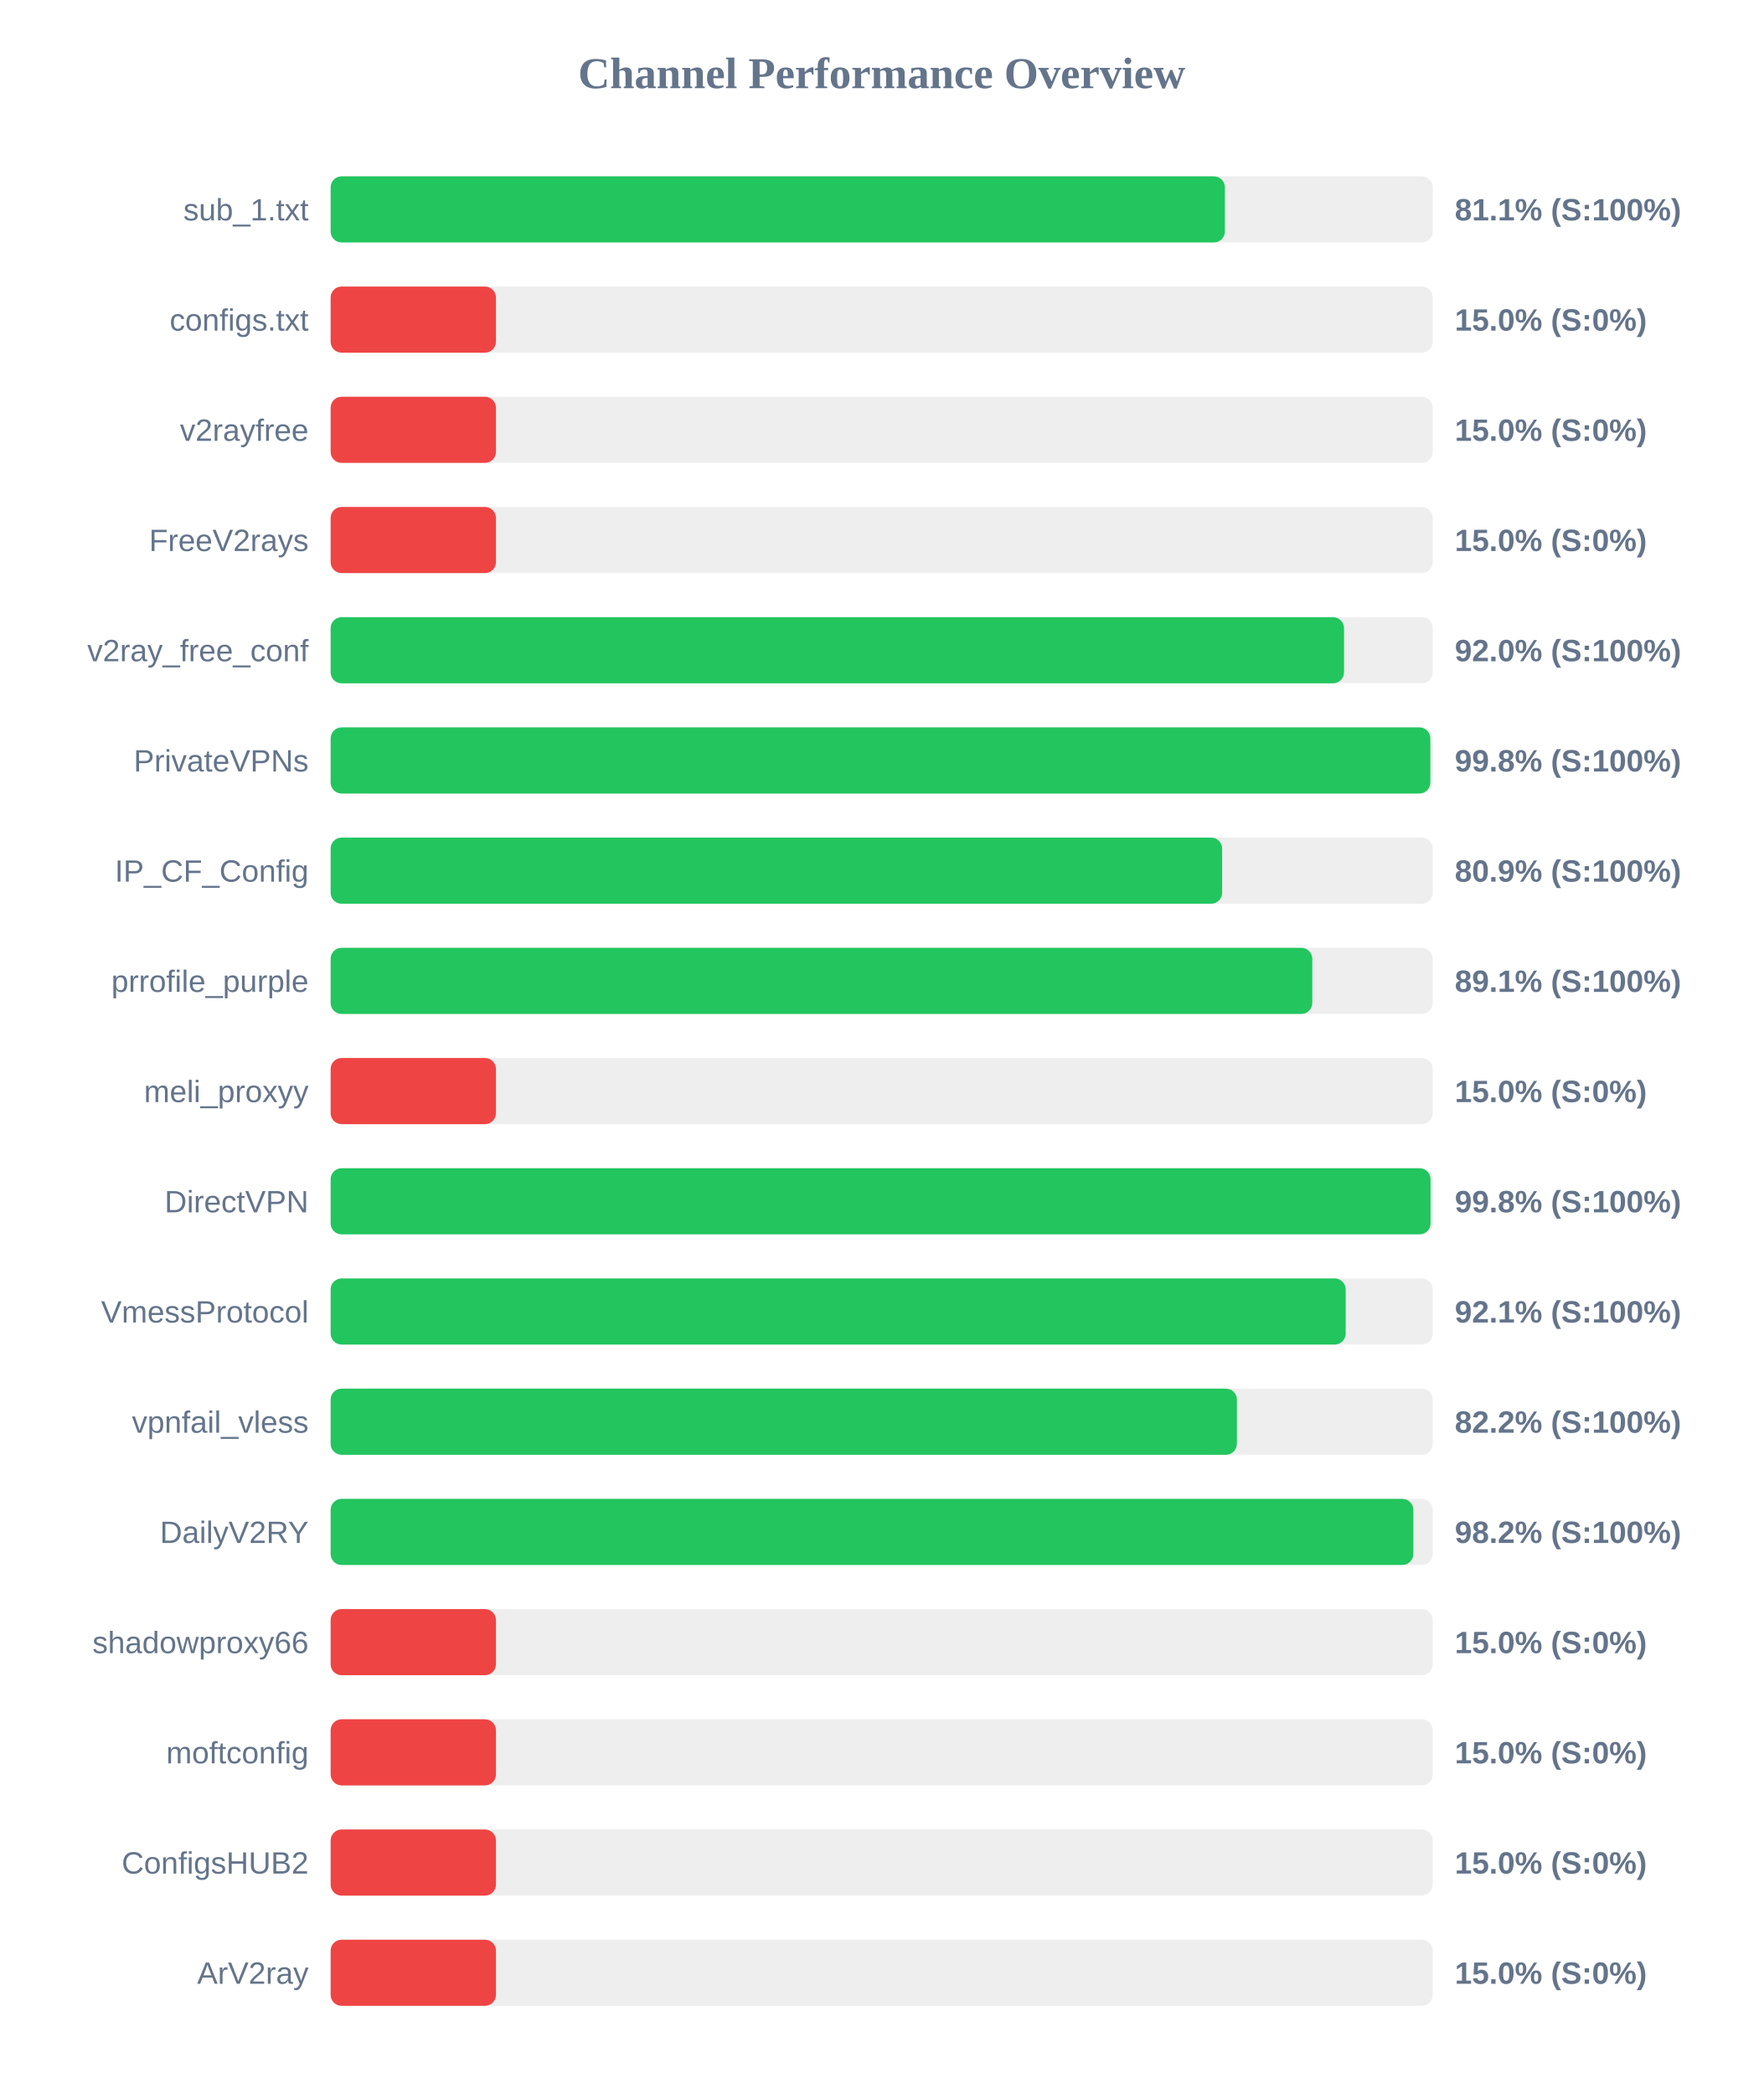
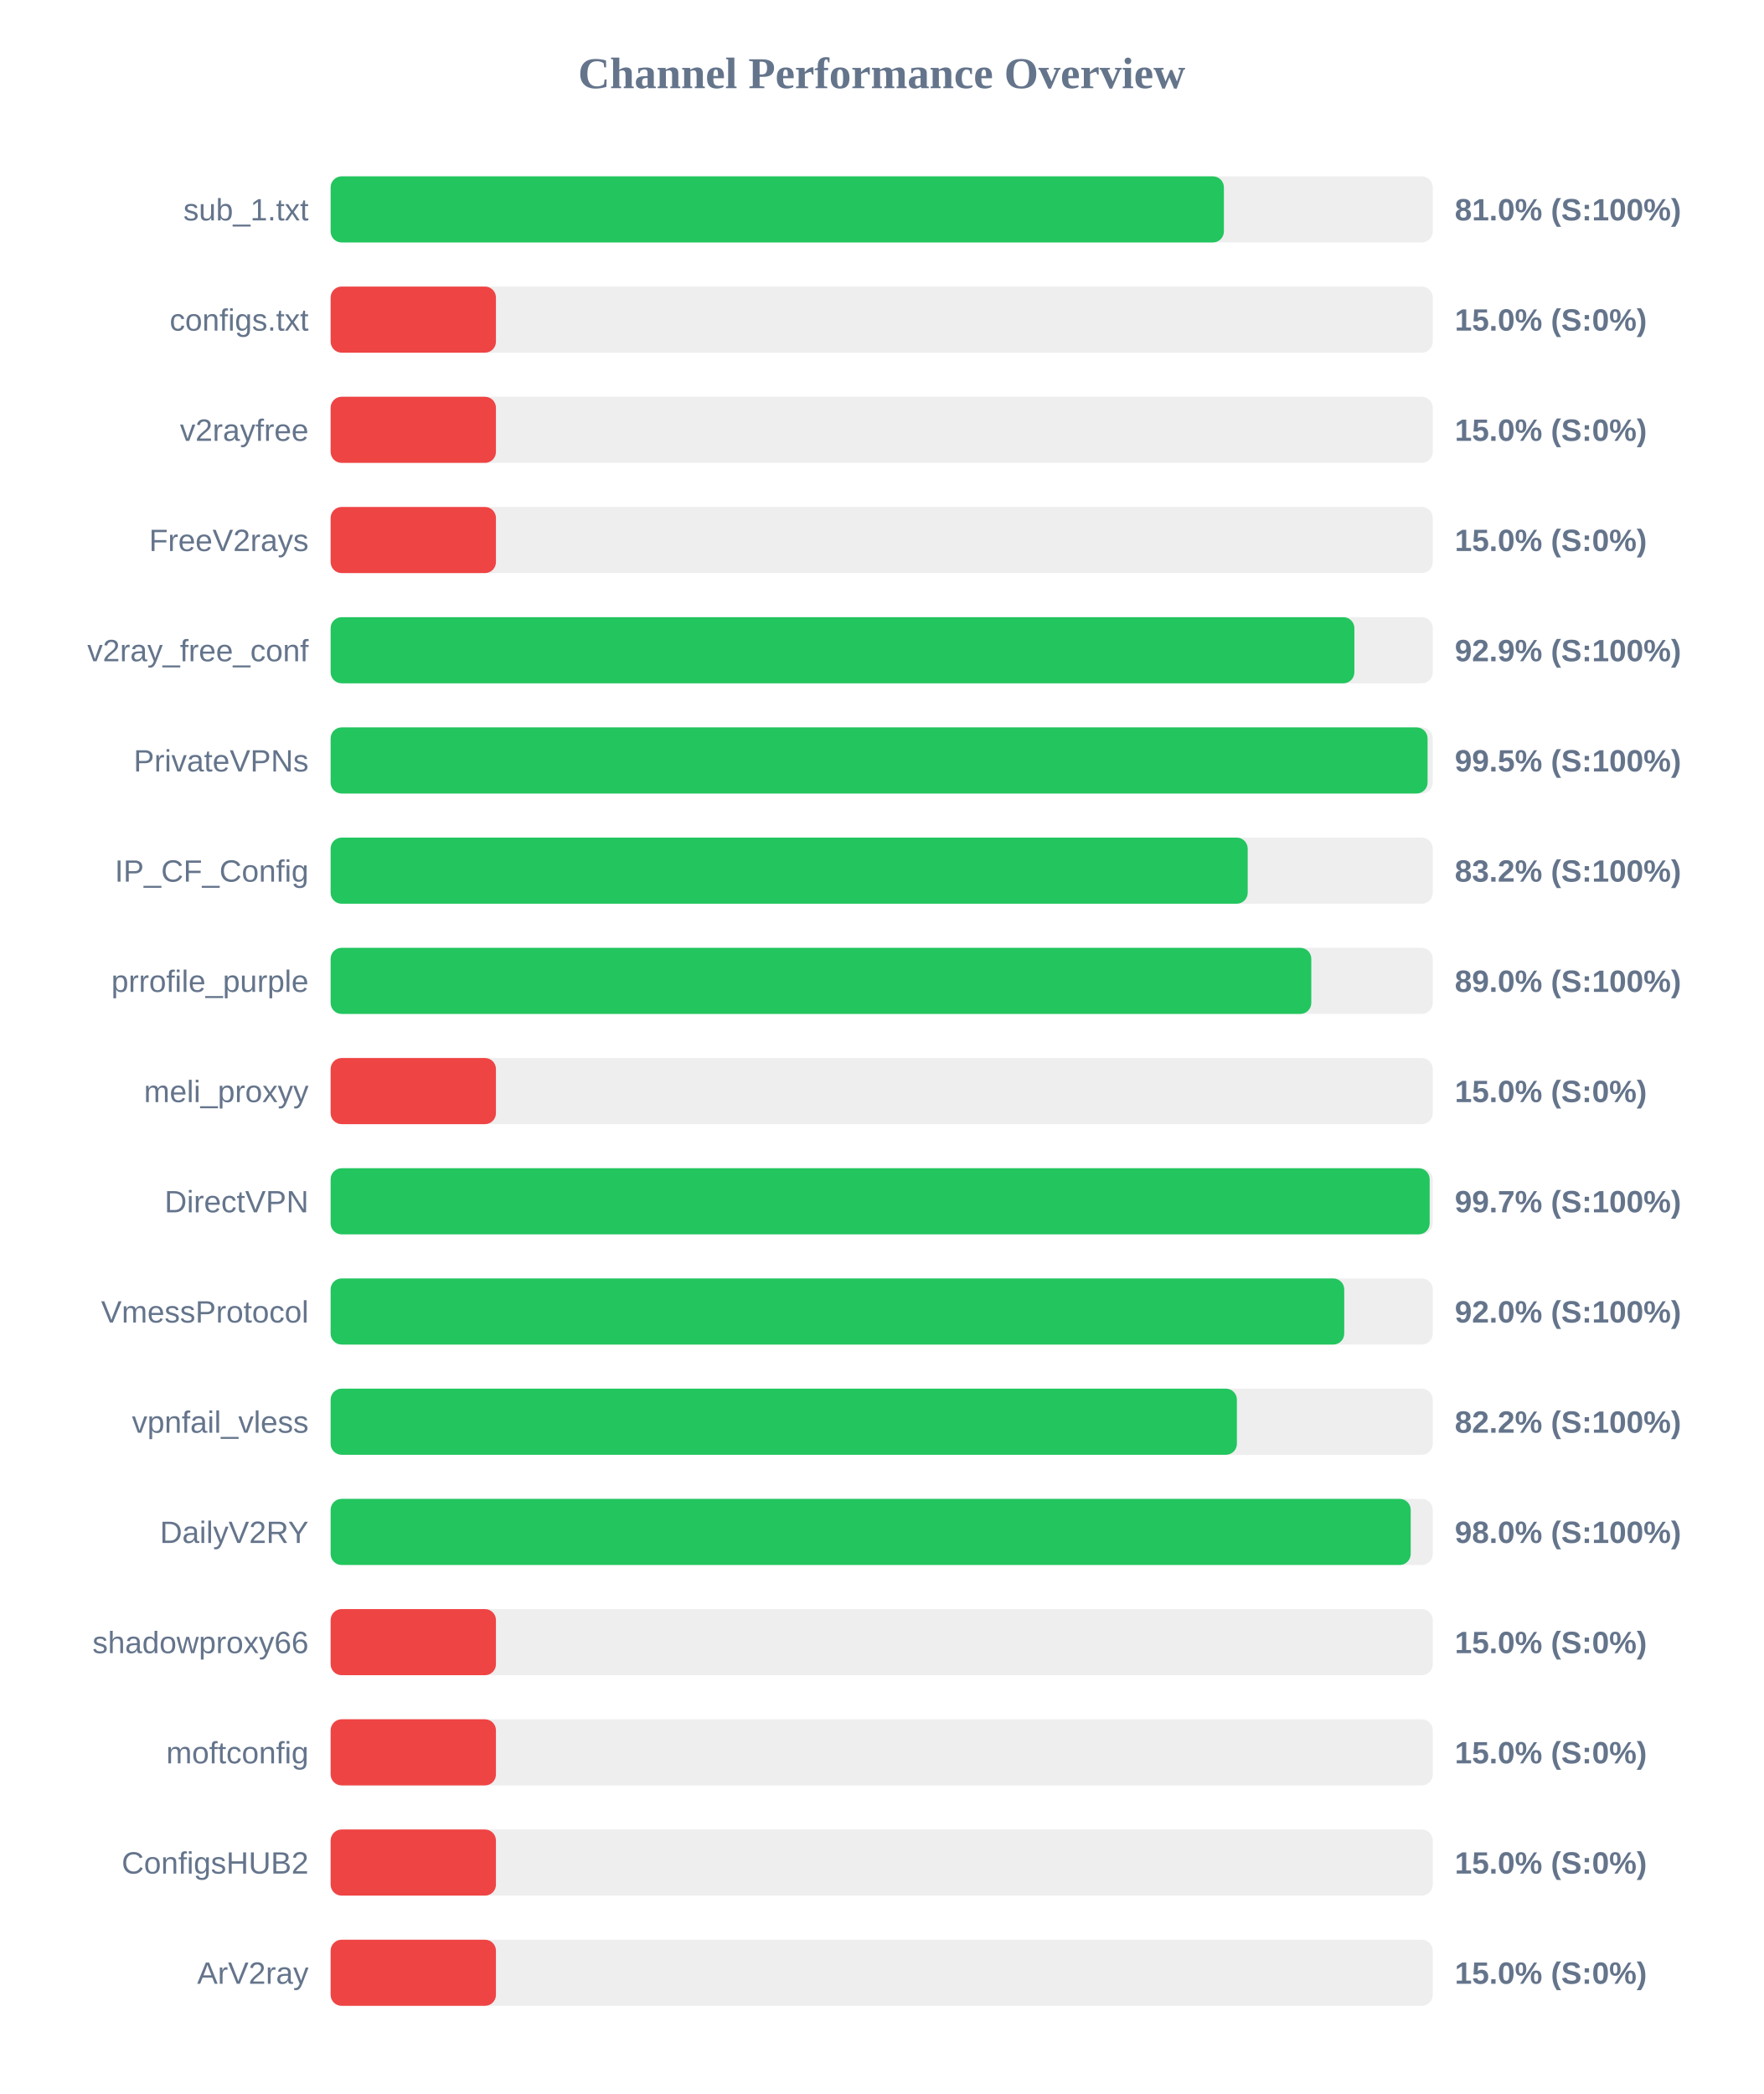
<svg xmlns="http://www.w3.org/2000/svg" width="800" height="950" version="1.1">
  <style>
        .row { font: 14px Arial; fill: #64748b; }
        .score { font: bold 14px Arial; fill: #64748b; }
    </style>
  <text x="400" y="40" text-anchor="middle" font-size="20px" font-weight="bold" fill="#64748b">Channel Performance Overview</text>
  <rect x="150" y="80" width="500" height="30" fill="#eee" rx="5" />
-   <rect x="150" y="80" width="405.7" height="30" fill="#22c55e" rx="5" />
+   <rect x="150" y="80" width="405.25" height="30" fill="#22c55e" rx="5" />
  <text x="140" y="100" text-anchor="end" class="row">sub_1.txt</text>
-   <text x="660" y="100" text-anchor="start" class="score">81.1% (S:100%)</text>
+   <text x="660" y="100" text-anchor="start" class="score">81.0% (S:100%)</text>
  <rect x="150" y="130" width="500" height="30" fill="#eee" rx="5" />
  <rect x="150" y="130" width="75.0" height="30" fill="#ef4444" rx="5" />
  <text x="140" y="150" text-anchor="end" class="row">configs.txt</text>
  <text x="660" y="150" text-anchor="start" class="score">15.0% (S:0%)</text>
  <rect x="150" y="180" width="500" height="30" fill="#eee" rx="5" />
  <rect x="150" y="180" width="75.0" height="30" fill="#ef4444" rx="5" />
  <text x="140" y="200" text-anchor="end" class="row">v2rayfree</text>
  <text x="660" y="200" text-anchor="start" class="score">15.0% (S:0%)</text>
  <rect x="150" y="230" width="500" height="30" fill="#eee" rx="5" />
  <rect x="150" y="230" width="75.0" height="30" fill="#ef4444" rx="5" />
  <text x="140" y="250" text-anchor="end" class="row">FreeV2rays</text>
  <text x="660" y="250" text-anchor="start" class="score">15.0% (S:0%)</text>
  <rect x="150" y="280" width="500" height="30" fill="#eee" rx="5" />
-   <rect x="150" y="280" width="459.75" height="30" fill="#22c55e" rx="5" />
+   <rect x="150" y="280" width="464.45" height="30" fill="#22c55e" rx="5" />
  <text x="140" y="300" text-anchor="end" class="row">v2ray_free_conf</text>
-   <text x="660" y="300" text-anchor="start" class="score">92.0% (S:100%)</text>
+   <text x="660" y="300" text-anchor="start" class="score">92.9% (S:100%)</text>
  <rect x="150" y="330" width="500" height="30" fill="#eee" rx="5" />
-   <rect x="150" y="330" width="498.9" height="30" fill="#22c55e" rx="5" />
+   <rect x="150" y="330" width="497.65" height="30" fill="#22c55e" rx="5" />
  <text x="140" y="350" text-anchor="end" class="row">PrivateVPNs</text>
-   <text x="660" y="350" text-anchor="start" class="score">99.8% (S:100%)</text>
+   <text x="660" y="350" text-anchor="start" class="score">99.5% (S:100%)</text>
  <rect x="150" y="380" width="500" height="30" fill="#eee" rx="5" />
-   <rect x="150" y="380" width="404.45" height="30" fill="#22c55e" rx="5" />
+   <rect x="150" y="380" width="416.05" height="30" fill="#22c55e" rx="5" />
  <text x="140" y="400" text-anchor="end" class="row">IP_CF_Config</text>
-   <text x="660" y="400" text-anchor="start" class="score">80.9% (S:100%)</text>
+   <text x="660" y="400" text-anchor="start" class="score">83.2% (S:100%)</text>
  <rect x="150" y="430" width="500" height="30" fill="#eee" rx="5" />
-   <rect x="150" y="430" width="445.35" height="30" fill="#22c55e" rx="5" />
+   <rect x="150" y="430" width="444.9" height="30" fill="#22c55e" rx="5" />
  <text x="140" y="450" text-anchor="end" class="row">prrofile_purple</text>
-   <text x="660" y="450" text-anchor="start" class="score">89.1% (S:100%)</text>
+   <text x="660" y="450" text-anchor="start" class="score">89.0% (S:100%)</text>
  <rect x="150" y="480" width="500" height="30" fill="#eee" rx="5" />
  <rect x="150" y="480" width="75.0" height="30" fill="#ef4444" rx="5" />
  <text x="140" y="500" text-anchor="end" class="row">meli_proxyy</text>
  <text x="660" y="500" text-anchor="start" class="score">15.0% (S:0%)</text>
  <rect x="150" y="530" width="500" height="30" fill="#eee" rx="5" />
-   <rect x="150" y="530" width="499.0" height="30" fill="#22c55e" rx="5" />
+   <rect x="150" y="530" width="498.6" height="30" fill="#22c55e" rx="5" />
  <text x="140" y="550" text-anchor="end" class="row">DirectVPN</text>
-   <text x="660" y="550" text-anchor="start" class="score">99.8% (S:100%)</text>
+   <text x="660" y="550" text-anchor="start" class="score">99.7% (S:100%)</text>
  <rect x="150" y="580" width="500" height="30" fill="#eee" rx="5" />
-   <rect x="150" y="580" width="460.5" height="30" fill="#22c55e" rx="5" />
+   <rect x="150" y="580" width="459.85" height="30" fill="#22c55e" rx="5" />
  <text x="140" y="600" text-anchor="end" class="row">VmessProtocol</text>
-   <text x="660" y="600" text-anchor="start" class="score">92.1% (S:100%)</text>
+   <text x="660" y="600" text-anchor="start" class="score">92.0% (S:100%)</text>
  <rect x="150" y="630" width="500" height="30" fill="#eee" rx="5" />
  <rect x="150" y="630" width="411.15" height="30" fill="#22c55e" rx="5" />
  <text x="140" y="650" text-anchor="end" class="row">vpnfail_vless</text>
  <text x="660" y="650" text-anchor="start" class="score">82.2% (S:100%)</text>
  <rect x="150" y="680" width="500" height="30" fill="#eee" rx="5" />
-   <rect x="150" y="680" width="491.2" height="30" fill="#22c55e" rx="5" />
+   <rect x="150" y="680" width="490.0" height="30" fill="#22c55e" rx="5" />
  <text x="140" y="700" text-anchor="end" class="row">DailyV2RY</text>
-   <text x="660" y="700" text-anchor="start" class="score">98.2% (S:100%)</text>
+   <text x="660" y="700" text-anchor="start" class="score">98.0% (S:100%)</text>
  <rect x="150" y="730" width="500" height="30" fill="#eee" rx="5" />
  <rect x="150" y="730" width="75.0" height="30" fill="#ef4444" rx="5" />
  <text x="140" y="750" text-anchor="end" class="row">shadowproxy66</text>
  <text x="660" y="750" text-anchor="start" class="score">15.0% (S:0%)</text>
  <rect x="150" y="780" width="500" height="30" fill="#eee" rx="5" />
  <rect x="150" y="780" width="75.0" height="30" fill="#ef4444" rx="5" />
  <text x="140" y="800" text-anchor="end" class="row">moftconfig</text>
  <text x="660" y="800" text-anchor="start" class="score">15.0% (S:0%)</text>
  <rect x="150" y="830" width="500" height="30" fill="#eee" rx="5" />
  <rect x="150" y="830" width="75.0" height="30" fill="#ef4444" rx="5" />
  <text x="140" y="850" text-anchor="end" class="row">ConfigsHUB2</text>
  <text x="660" y="850" text-anchor="start" class="score">15.0% (S:0%)</text>
  <rect x="150" y="880" width="500" height="30" fill="#eee" rx="5" />
  <rect x="150" y="880" width="75.0" height="30" fill="#ef4444" rx="5" />
  <text x="140" y="900" text-anchor="end" class="row">ArV2ray</text>
  <text x="660" y="900" text-anchor="start" class="score">15.0% (S:0%)</text>
</svg>
